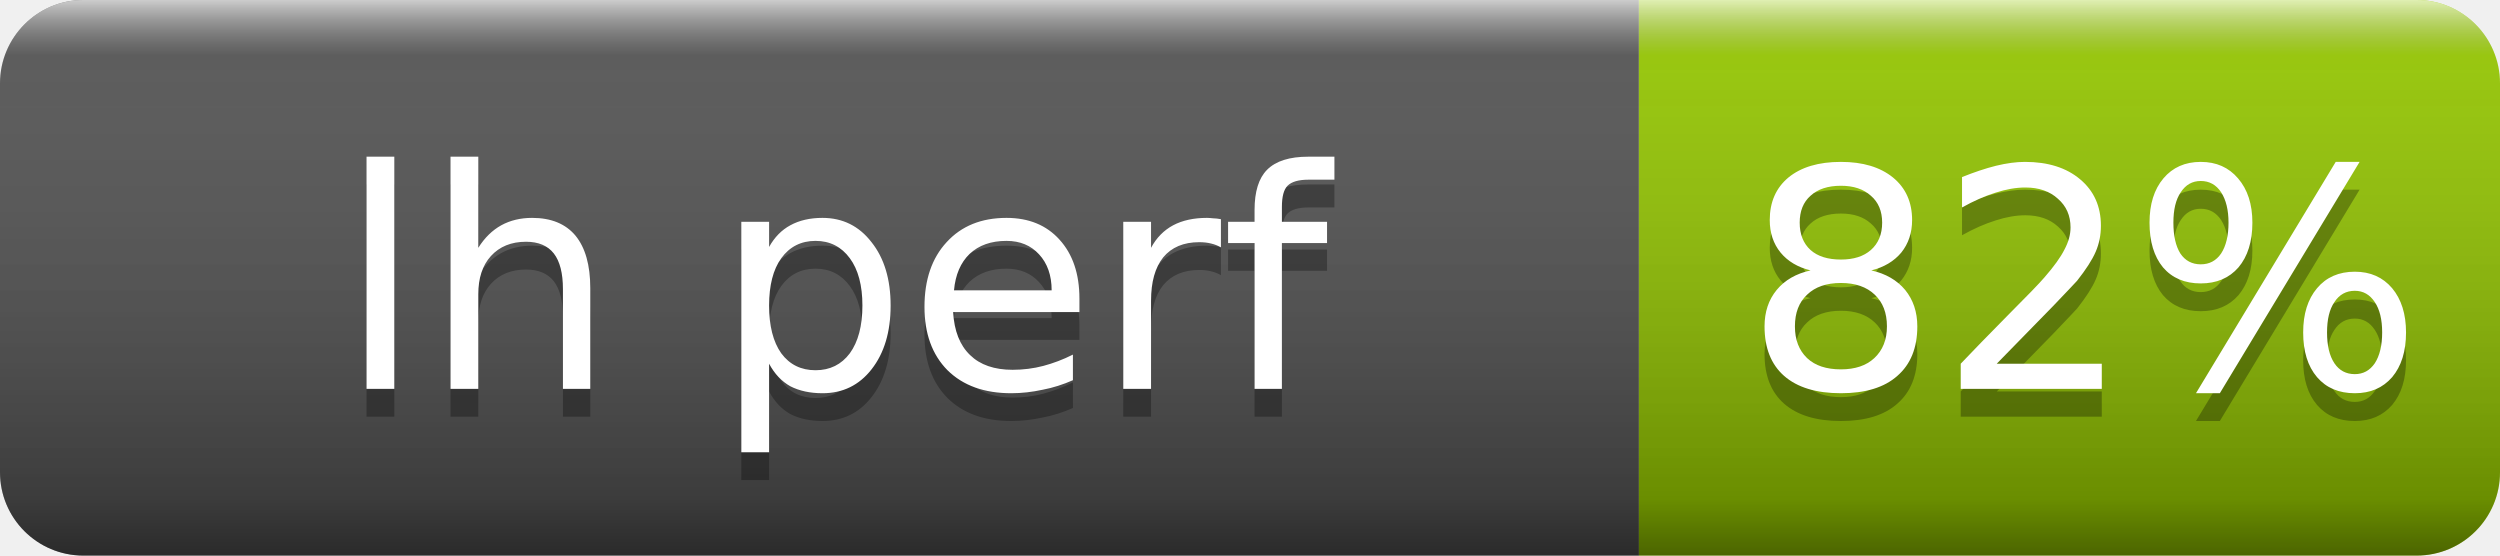
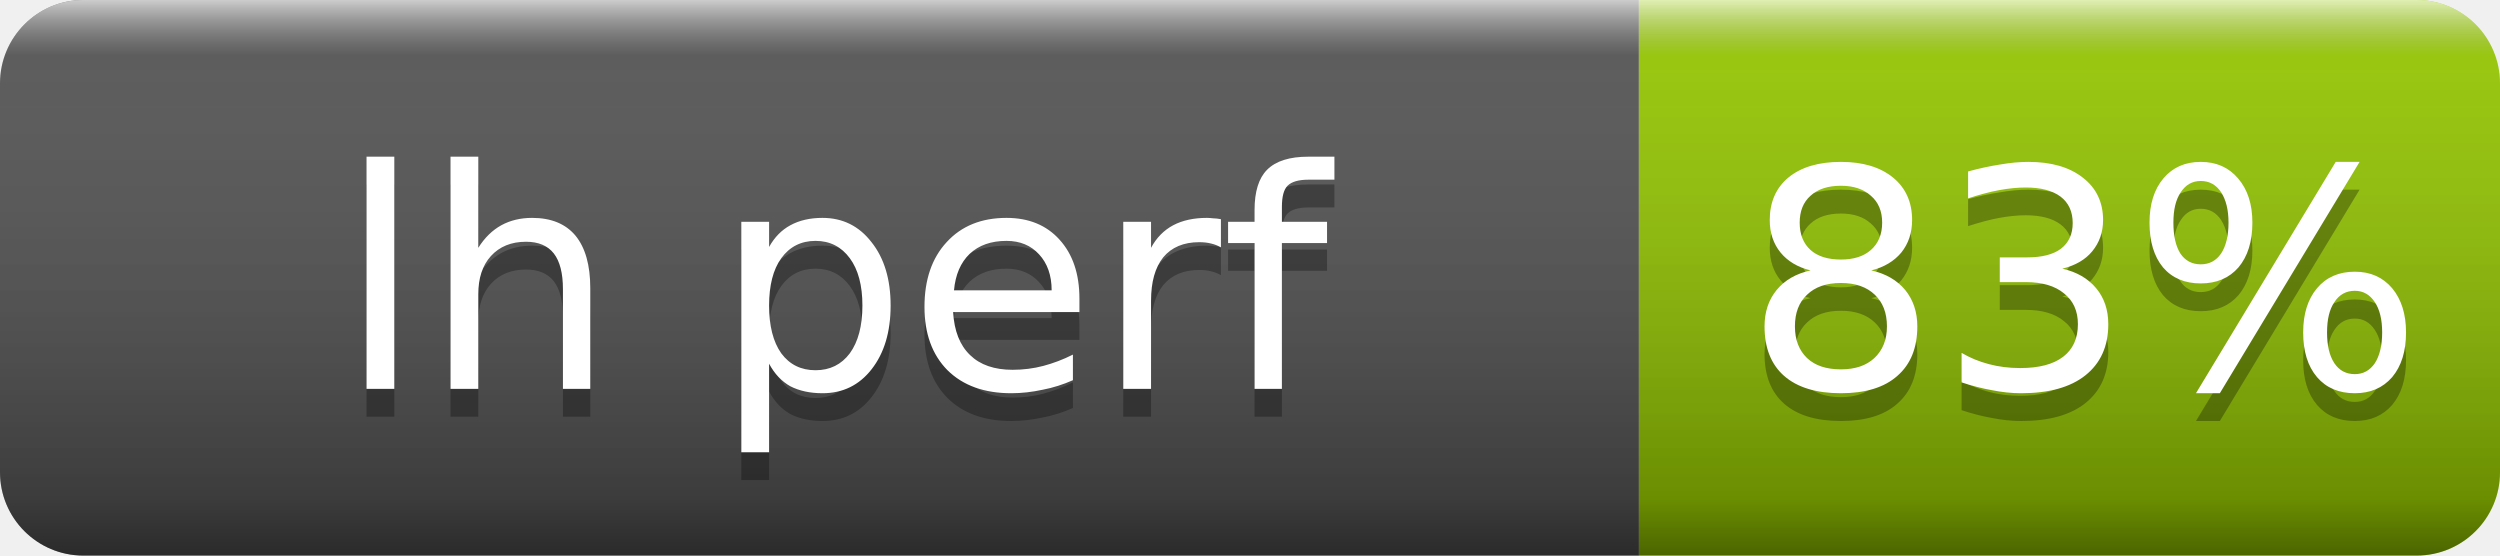
- <svg xmlns="http://www.w3.org/2000/svg" width="90" height="20" role="img" aria-label="lh perf: 82%">
+ <svg xmlns="http://www.w3.org/2000/svg" width="90" height="20" role="img" aria-label="lh perf: 83%">
  <linearGradient id="s" x2="0" y2="100%">
    <stop offset="0" stop-color="#fff" stop-opacity=".7" />
    <stop offset=".1" stop-color="#aaa" stop-opacity=".1" />
    <stop offset=".9" stop-opacity=".3" />
    <stop offset="1" stop-opacity=".5" />
  </linearGradient>
  <clipPath id="r">
    <rect width="90" height="20" rx="3" fill="#fff" />
  </clipPath>
  <g clip-path="url(#r)">
    <rect width="59" height="20" fill="#555" />
    <rect x="59" width="31" height="20" fill="#97ca00" />
    <rect width="90" height="20" fill="url(#s)" />
  </g>
  <g fill="#fff" text-anchor="middle" font-family="Verdana,Geneva,DejaVu Sans,sans-serif" font-size="11">
    <text x="30" y="15" fill="#010101" fill-opacity=".3">lh perf</text>
    <text x="30" y="14">lh perf</text>
-     <text x="75" y="15" fill="#010101" fill-opacity=".3">82%</text>
-     <text x="75" y="14">82%</text>
+     <text x="75" y="15" fill="#010101" fill-opacity=".3">83%</text>
+     <text x="75" y="14">83%</text>
  </g>
</svg>
